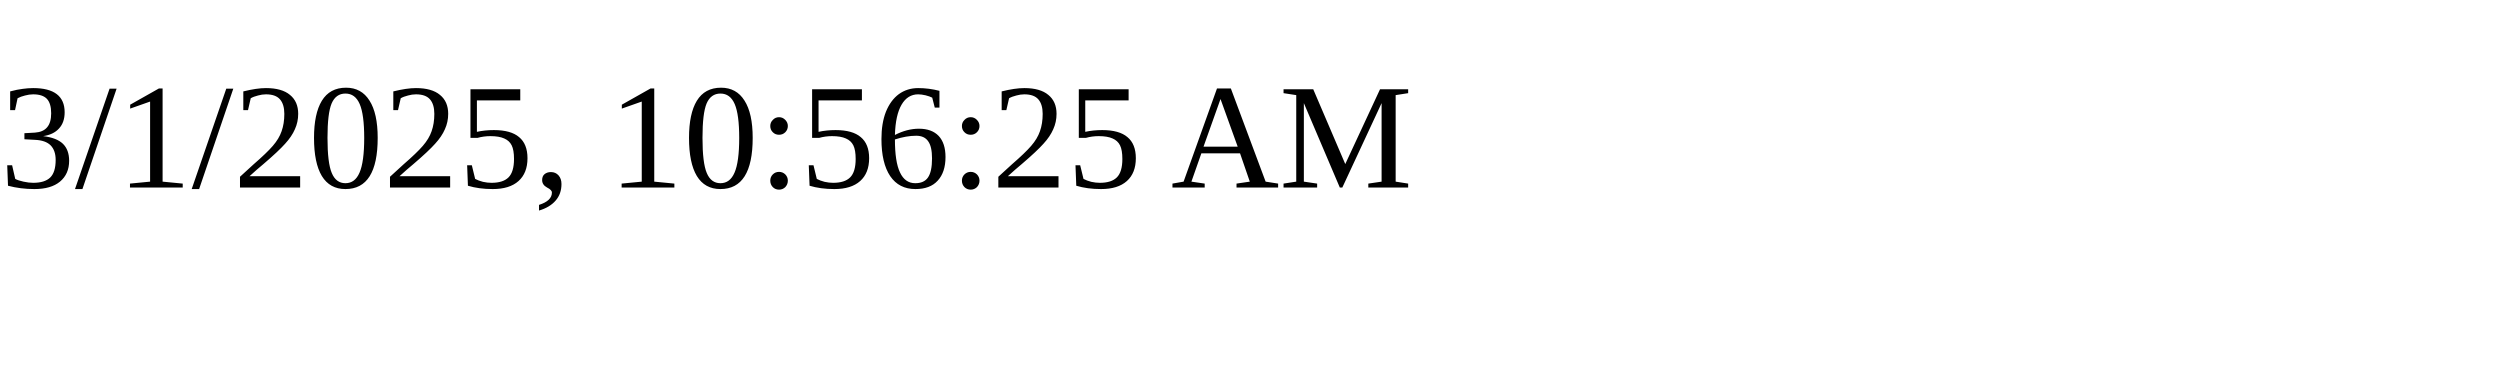
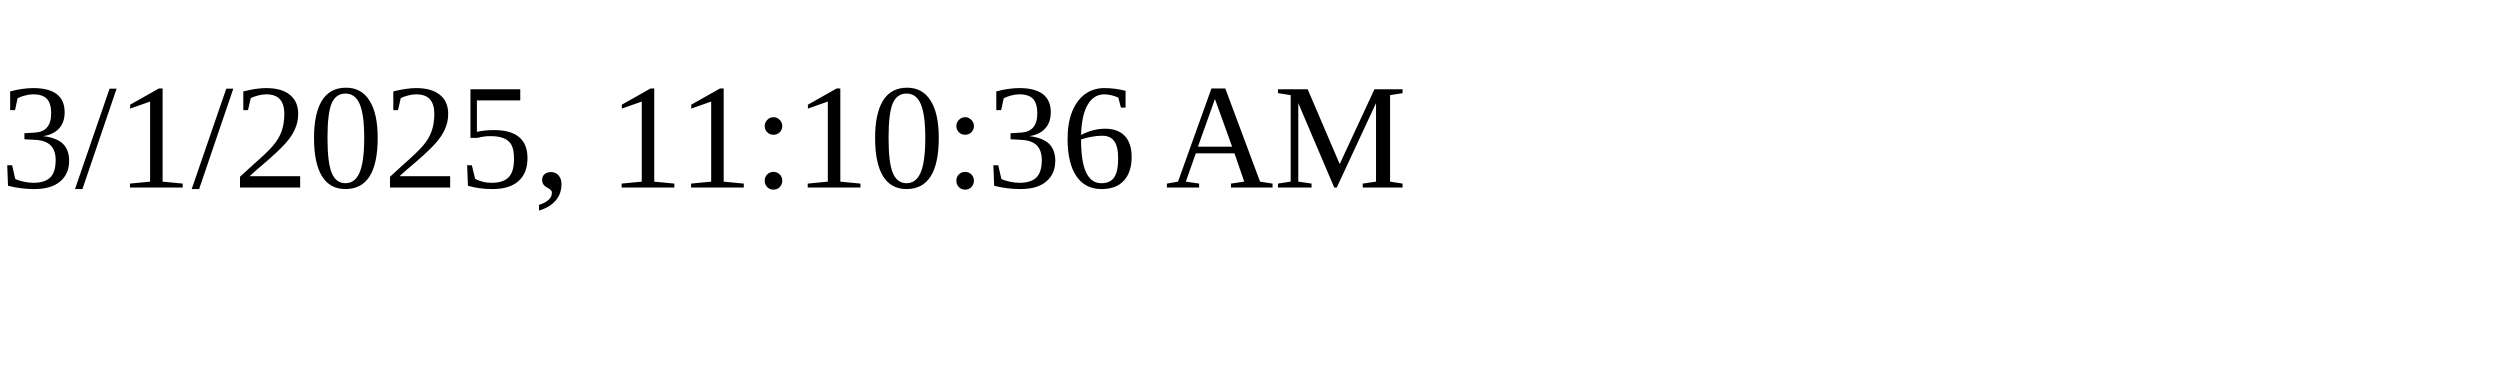
<svg xmlns="http://www.w3.org/2000/svg" height="30" width="200">
-   <text x="0" y="15">3/1/2025, 10:56:25 AM</text>
+   <text x="0" y="15">3/1/2025, 11:10:36 AM</text>
</svg>
